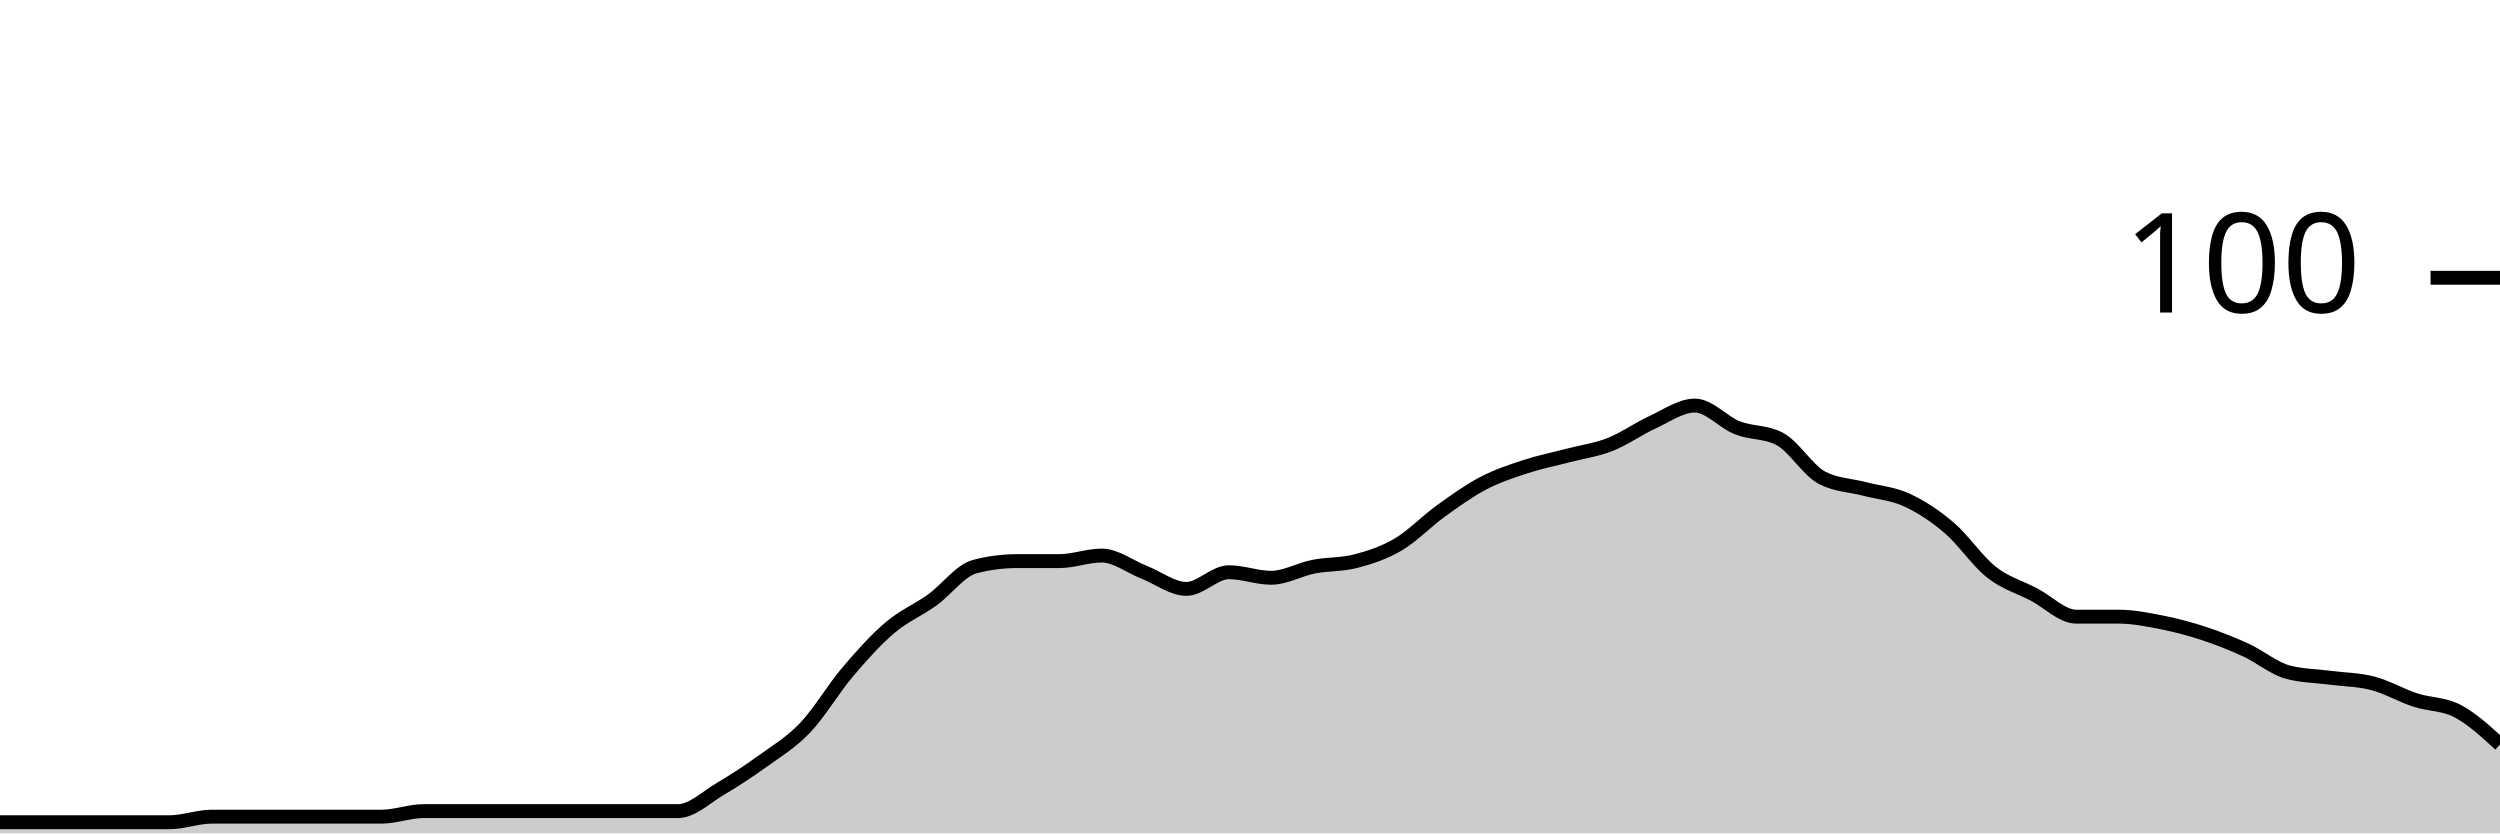
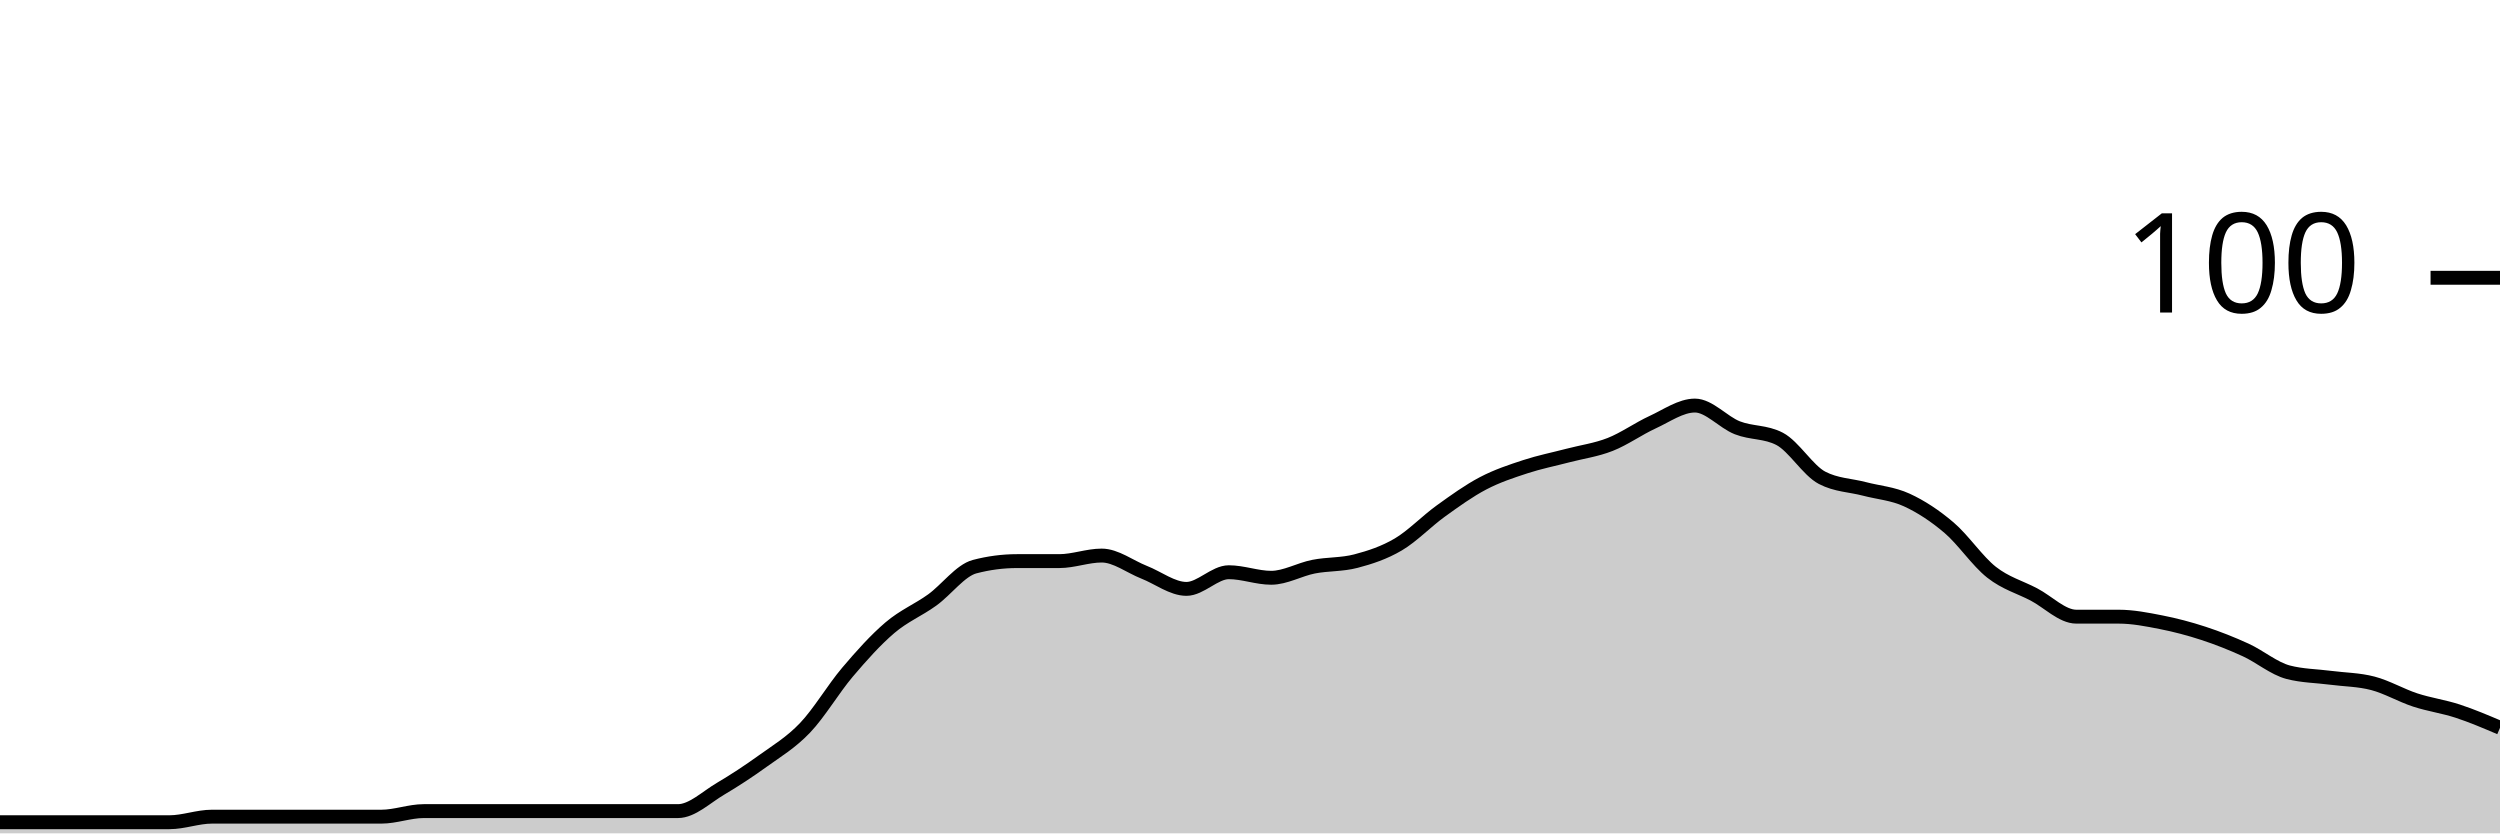
<svg xmlns="http://www.w3.org/2000/svg" viewBox="0 0 180 60">
  <g transform="translate(0,20)">
-     <path class="area" fill="rgba(0, 0, 0, 0.2)" d="M0,39.2C1.017,39.2,2.034,39.2,3.051,39.2C4.068,39.2,5.085,39.2,6.102,39.2C7.119,39.2,8.136,39.2,9.153,39.2C10.169,39.2,11.186,39.2,12.203,39.2C13.22,39.2,14.237,38.8,15.254,38.8C16.271,38.8,17.288,38.8,18.305,38.8C19.322,38.8,20.339,38.8,21.356,38.8C22.373,38.8,23.39,38.8,24.407,38.8C25.424,38.8,26.441,38.8,27.458,38.8C28.475,38.8,29.492,38.4,30.508,38.4C31.525,38.4,32.542,38.4,33.559,38.4C34.576,38.4,35.593,38.4,36.61,38.4C37.627,38.4,38.644,38.4,39.661,38.4C40.678,38.4,41.695,38.4,42.712,38.4C43.729,38.4,44.746,38.4,45.763,38.4C46.78,38.4,47.797,38.4,48.814,38.4C49.831,38.4,50.847,37.4,51.864,36.8C52.881,36.2,53.898,35.533,54.915,34.8C55.932,34.067,56.949,33.467,57.966,32.4C58.983,31.333,60,29.6,61.017,28.4C62.034,27.2,63.051,26.067,64.068,25.2C65.085,24.333,66.102,23.933,67.119,23.2C68.136,22.467,69.153,21.067,70.169,20.8C71.186,20.533,72.203,20.4,73.22,20.4C74.237,20.4,75.254,20.4,76.271,20.4C77.288,20.4,78.305,20,79.322,20C80.339,20,81.356,20.8,82.373,21.2C83.39,21.6,84.407,22.4,85.424,22.4C86.441,22.4,87.458,21.2,88.475,21.2C89.492,21.2,90.508,21.6,91.525,21.6C92.542,21.6,93.559,21,94.576,20.8C95.593,20.6,96.61,20.667,97.627,20.4C98.644,20.133,99.661,19.8,100.678,19.2C101.695,18.6,102.712,17.533,103.729,16.8C104.746,16.067,105.763,15.333,106.78,14.8C107.797,14.267,108.814,13.933,109.831,13.6C110.847,13.267,111.864,13.067,112.881,12.8C113.898,12.533,114.915,12.4,115.932,12C116.949,11.6,117.966,10.867,118.983,10.4C120,9.933,121.017,9.2,122.034,9.2C123.051,9.2,124.068,10.4,125.085,10.8C126.102,11.2,127.119,11.067,128.136,11.6C129.153,12.133,130.169,13.867,131.186,14.4C132.203,14.933,133.22,14.933,134.237,15.2C135.254,15.467,136.271,15.533,137.288,16C138.305,16.467,139.322,17.133,140.339,18C141.356,18.867,142.373,20.4,143.39,21.2C144.407,22,145.424,22.267,146.441,22.8C147.458,23.333,148.475,24.4,149.492,24.4C150.508,24.4,151.525,24.4,152.542,24.4C153.559,24.4,154.576,24.6,155.593,24.8C156.61,25,157.627,25.267,158.644,25.6C159.661,25.933,160.678,26.333,161.695,26.8C162.712,27.267,163.729,28.133,164.746,28.4C165.763,28.667,166.78,28.667,167.797,28.8C168.814,28.933,169.831,28.933,170.847,29.2C171.864,29.467,172.881,30.067,173.898,30.4C174.915,30.733,175.932,30.667,176.949,31.2C177.966,31.733,178.983,32.667,180,33.6L180,40C178.983,40,177.966,40,176.949,40C175.932,40,174.915,40,173.898,40C172.881,40,171.864,40,170.847,40C169.831,40,168.814,40,167.797,40C166.78,40,165.763,40,164.746,40C163.729,40,162.712,40,161.695,40C160.678,40,159.661,40,158.644,40C157.627,40,156.61,40,155.593,40C154.576,40,153.559,40,152.542,40C151.525,40,150.508,40,149.492,40C148.475,40,147.458,40,146.441,40C145.424,40,144.407,40,143.39,40C142.373,40,141.356,40,140.339,40C139.322,40,138.305,40,137.288,40C136.271,40,135.254,40,134.237,40C133.22,40,132.203,40,131.186,40C130.169,40,129.153,40,128.136,40C127.119,40,126.102,40,125.085,40C124.068,40,123.051,40,122.034,40C121.017,40,120,40,118.983,40C117.966,40,116.949,40,115.932,40C114.915,40,113.898,40,112.881,40C111.864,40,110.847,40,109.831,40C108.814,40,107.797,40,106.78,40C105.763,40,104.746,40,103.729,40C102.712,40,101.695,40,100.678,40C99.661,40,98.644,40,97.627,40C96.61,40,95.593,40,94.576,40C93.559,40,92.542,40,91.525,40C90.508,40,89.492,40,88.475,40C87.458,40,86.441,40,85.424,40C84.407,40,83.39,40,82.373,40C81.356,40,80.339,40,79.322,40C78.305,40,77.288,40,76.271,40C75.254,40,74.237,40,73.22,40C72.203,40,71.186,40,70.169,40C69.153,40,68.136,40,67.119,40C66.102,40,65.085,40,64.068,40C63.051,40,62.034,40,61.017,40C60,40,58.983,40,57.966,40C56.949,40,55.932,40,54.915,40C53.898,40,52.881,40,51.864,40C50.847,40,49.831,40,48.814,40C47.797,40,46.78,40,45.763,40C44.746,40,43.729,40,42.712,40C41.695,40,40.678,40,39.661,40C38.644,40,37.627,40,36.61,40C35.593,40,34.576,40,33.559,40C32.542,40,31.525,40,30.508,40C29.492,40,28.475,40,27.458,40C26.441,40,25.424,40,24.407,40C23.39,40,22.373,40,21.356,40C20.339,40,19.322,40,18.305,40C17.288,40,16.271,40,15.254,40C14.237,40,13.22,40,12.203,40C11.186,40,10.169,40,9.153,40C8.136,40,7.119,40,6.102,40C5.085,40,4.068,40,3.051,40C2.034,40,1.017,40,0,40Z" />
-     <path class="line" stroke="black" fill="none" d="M0,39.2C1.017,39.2,2.034,39.2,3.051,39.2C4.068,39.2,5.085,39.2,6.102,39.2C7.119,39.2,8.136,39.2,9.153,39.2C10.169,39.2,11.186,39.2,12.203,39.2C13.22,39.2,14.237,38.8,15.254,38.8C16.271,38.8,17.288,38.8,18.305,38.8C19.322,38.8,20.339,38.8,21.356,38.8C22.373,38.8,23.39,38.8,24.407,38.8C25.424,38.8,26.441,38.8,27.458,38.8C28.475,38.8,29.492,38.4,30.508,38.4C31.525,38.4,32.542,38.4,33.559,38.4C34.576,38.4,35.593,38.4,36.61,38.4C37.627,38.4,38.644,38.4,39.661,38.4C40.678,38.4,41.695,38.4,42.712,38.4C43.729,38.4,44.746,38.4,45.763,38.4C46.78,38.4,47.797,38.4,48.814,38.4C49.831,38.4,50.847,37.4,51.864,36.8C52.881,36.2,53.898,35.533,54.915,34.8C55.932,34.067,56.949,33.467,57.966,32.4C58.983,31.333,60,29.6,61.017,28.4C62.034,27.2,63.051,26.067,64.068,25.2C65.085,24.333,66.102,23.933,67.119,23.2C68.136,22.467,69.153,21.067,70.169,20.8C71.186,20.533,72.203,20.4,73.22,20.4C74.237,20.4,75.254,20.4,76.271,20.4C77.288,20.4,78.305,20,79.322,20C80.339,20,81.356,20.8,82.373,21.2C83.39,21.6,84.407,22.4,85.424,22.4C86.441,22.4,87.458,21.2,88.475,21.2C89.492,21.2,90.508,21.6,91.525,21.6C92.542,21.6,93.559,21,94.576,20.8C95.593,20.6,96.61,20.667,97.627,20.4C98.644,20.133,99.661,19.8,100.678,19.2C101.695,18.6,102.712,17.533,103.729,16.8C104.746,16.067,105.763,15.333,106.78,14.8C107.797,14.267,108.814,13.933,109.831,13.6C110.847,13.267,111.864,13.067,112.881,12.8C113.898,12.533,114.915,12.4,115.932,12C116.949,11.6,117.966,10.867,118.983,10.4C120,9.933,121.017,9.2,122.034,9.2C123.051,9.2,124.068,10.4,125.085,10.8C126.102,11.2,127.119,11.067,128.136,11.6C129.153,12.133,130.169,13.867,131.186,14.4C132.203,14.933,133.22,14.933,134.237,15.2C135.254,15.467,136.271,15.533,137.288,16C138.305,16.467,139.322,17.133,140.339,18C141.356,18.867,142.373,20.4,143.39,21.2C144.407,22,145.424,22.267,146.441,22.8C147.458,23.333,148.475,24.4,149.492,24.4C150.508,24.4,151.525,24.4,152.542,24.4C153.559,24.4,154.576,24.6,155.593,24.8C156.61,25,157.627,25.267,158.644,25.6C159.661,25.933,160.678,26.333,161.695,26.8C162.712,27.267,163.729,28.133,164.746,28.4C165.763,28.667,166.78,28.667,167.797,28.8C168.814,28.933,169.831,28.933,170.847,29.2C171.864,29.467,172.881,30.067,173.898,30.4C174.915,30.733,175.932,30.667,176.949,31.2C177.966,31.733,178.983,32.667,180,33.6" />
+     <path class="area" fill="rgba(0, 0, 0, 0.2)" d="M0,39.2C1.017,39.2,2.034,39.2,3.051,39.2C4.068,39.2,5.085,39.2,6.102,39.2C7.119,39.2,8.136,39.2,9.153,39.2C10.169,39.2,11.186,39.2,12.203,39.2C13.22,39.2,14.237,38.8,15.254,38.8C16.271,38.8,17.288,38.8,18.305,38.8C19.322,38.8,20.339,38.8,21.356,38.8C22.373,38.8,23.39,38.8,24.407,38.8C25.424,38.8,26.441,38.8,27.458,38.8C28.475,38.8,29.492,38.4,30.508,38.4C31.525,38.4,32.542,38.4,33.559,38.4C34.576,38.4,35.593,38.4,36.61,38.4C37.627,38.4,38.644,38.4,39.661,38.4C40.678,38.4,41.695,38.4,42.712,38.4C43.729,38.4,44.746,38.4,45.763,38.4C46.78,38.4,47.797,38.4,48.814,38.4C49.831,38.4,50.847,37.4,51.864,36.8C52.881,36.2,53.898,35.533,54.915,34.8C55.932,34.067,56.949,33.467,57.966,32.4C58.983,31.333,60,29.6,61.017,28.4C62.034,27.2,63.051,26.067,64.068,25.2C65.085,24.333,66.102,23.933,67.119,23.2C68.136,22.467,69.153,21.067,70.169,20.8C71.186,20.533,72.203,20.4,73.22,20.4C74.237,20.4,75.254,20.4,76.271,20.4C77.288,20.4,78.305,20,79.322,20C80.339,20,81.356,20.8,82.373,21.2C83.39,21.6,84.407,22.4,85.424,22.4C86.441,22.4,87.458,21.2,88.475,21.2C89.492,21.2,90.508,21.6,91.525,21.6C92.542,21.6,93.559,21,94.576,20.8C95.593,20.6,96.61,20.667,97.627,20.4C98.644,20.133,99.661,19.8,100.678,19.2C101.695,18.6,102.712,17.533,103.729,16.8C104.746,16.067,105.763,15.333,106.78,14.8C107.797,14.267,108.814,13.933,109.831,13.6C110.847,13.267,111.864,13.067,112.881,12.8C113.898,12.533,114.915,12.4,115.932,12C116.949,11.6,117.966,10.867,118.983,10.4C120,9.933,121.017,9.2,122.034,9.2C123.051,9.2,124.068,10.4,125.085,10.8C126.102,11.2,127.119,11.067,128.136,11.6C129.153,12.133,130.169,13.867,131.186,14.4C132.203,14.933,133.22,14.933,134.237,15.2C135.254,15.467,136.271,15.533,137.288,16C138.305,16.467,139.322,17.133,140.339,18C141.356,18.867,142.373,20.4,143.39,21.2C144.407,22,145.424,22.267,146.441,22.8C147.458,23.333,148.475,24.4,149.492,24.4C150.508,24.4,151.525,24.4,152.542,24.4C153.559,24.4,154.576,24.6,155.593,24.8C156.61,25,157.627,25.267,158.644,25.6C159.661,25.933,160.678,26.333,161.695,26.8C162.712,27.267,163.729,28.133,164.746,28.4C165.763,28.667,166.78,28.667,167.797,28.8C168.814,28.933,169.831,28.933,170.847,29.2C171.864,29.467,172.881,30.067,173.898,30.4C174.915,30.733,175.932,30.867,176.949,31.2C177.966,31.533,178.983,31.967,180,32.4L180,40C178.983,40,177.966,40,176.949,40C175.932,40,174.915,40,173.898,40C172.881,40,171.864,40,170.847,40C169.831,40,168.814,40,167.797,40C166.78,40,165.763,40,164.746,40C163.729,40,162.712,40,161.695,40C160.678,40,159.661,40,158.644,40C157.627,40,156.61,40,155.593,40C154.576,40,153.559,40,152.542,40C151.525,40,150.508,40,149.492,40C148.475,40,147.458,40,146.441,40C145.424,40,144.407,40,143.39,40C142.373,40,141.356,40,140.339,40C139.322,40,138.305,40,137.288,40C136.271,40,135.254,40,134.237,40C133.22,40,132.203,40,131.186,40C130.169,40,129.153,40,128.136,40C127.119,40,126.102,40,125.085,40C124.068,40,123.051,40,122.034,40C121.017,40,120,40,118.983,40C117.966,40,116.949,40,115.932,40C114.915,40,113.898,40,112.881,40C111.864,40,110.847,40,109.831,40C108.814,40,107.797,40,106.78,40C105.763,40,104.746,40,103.729,40C102.712,40,101.695,40,100.678,40C99.661,40,98.644,40,97.627,40C96.61,40,95.593,40,94.576,40C93.559,40,92.542,40,91.525,40C90.508,40,89.492,40,88.475,40C87.458,40,86.441,40,85.424,40C84.407,40,83.39,40,82.373,40C81.356,40,80.339,40,79.322,40C78.305,40,77.288,40,76.271,40C75.254,40,74.237,40,73.22,40C72.203,40,71.186,40,70.169,40C69.153,40,68.136,40,67.119,40C66.102,40,65.085,40,64.068,40C63.051,40,62.034,40,61.017,40C60,40,58.983,40,57.966,40C56.949,40,55.932,40,54.915,40C53.898,40,52.881,40,51.864,40C50.847,40,49.831,40,48.814,40C47.797,40,46.78,40,45.763,40C44.746,40,43.729,40,42.712,40C41.695,40,40.678,40,39.661,40C38.644,40,37.627,40,36.61,40C35.593,40,34.576,40,33.559,40C32.542,40,31.525,40,30.508,40C29.492,40,28.475,40,27.458,40C26.441,40,25.424,40,24.407,40C23.39,40,22.373,40,21.356,40C20.339,40,19.322,40,18.305,40C17.288,40,16.271,40,15.254,40C14.237,40,13.22,40,12.203,40C11.186,40,10.169,40,9.153,40C8.136,40,7.119,40,6.102,40C5.085,40,4.068,40,3.051,40C2.034,40,1.017,40,0,40Z" />
+     <path class="line" stroke="black" fill="none" d="M0,39.2C1.017,39.2,2.034,39.2,3.051,39.2C4.068,39.2,5.085,39.2,6.102,39.2C7.119,39.2,8.136,39.2,9.153,39.2C10.169,39.2,11.186,39.2,12.203,39.2C13.22,39.2,14.237,38.8,15.254,38.8C16.271,38.8,17.288,38.8,18.305,38.8C19.322,38.8,20.339,38.8,21.356,38.8C22.373,38.8,23.39,38.8,24.407,38.8C25.424,38.8,26.441,38.8,27.458,38.8C28.475,38.8,29.492,38.4,30.508,38.4C31.525,38.4,32.542,38.4,33.559,38.4C34.576,38.4,35.593,38.4,36.61,38.4C37.627,38.4,38.644,38.4,39.661,38.4C40.678,38.4,41.695,38.4,42.712,38.4C43.729,38.4,44.746,38.4,45.763,38.4C46.78,38.4,47.797,38.4,48.814,38.4C49.831,38.4,50.847,37.4,51.864,36.8C52.881,36.2,53.898,35.533,54.915,34.8C55.932,34.067,56.949,33.467,57.966,32.4C58.983,31.333,60,29.6,61.017,28.4C62.034,27.2,63.051,26.067,64.068,25.2C65.085,24.333,66.102,23.933,67.119,23.2C68.136,22.467,69.153,21.067,70.169,20.8C71.186,20.533,72.203,20.4,73.22,20.4C74.237,20.4,75.254,20.4,76.271,20.4C77.288,20.4,78.305,20,79.322,20C80.339,20,81.356,20.8,82.373,21.2C83.39,21.6,84.407,22.4,85.424,22.4C86.441,22.4,87.458,21.2,88.475,21.2C89.492,21.2,90.508,21.6,91.525,21.6C92.542,21.6,93.559,21,94.576,20.8C95.593,20.6,96.61,20.667,97.627,20.4C98.644,20.133,99.661,19.8,100.678,19.2C101.695,18.6,102.712,17.533,103.729,16.8C104.746,16.067,105.763,15.333,106.78,14.8C107.797,14.267,108.814,13.933,109.831,13.6C110.847,13.267,111.864,13.067,112.881,12.8C113.898,12.533,114.915,12.4,115.932,12C116.949,11.6,117.966,10.867,118.983,10.4C120,9.933,121.017,9.2,122.034,9.2C123.051,9.2,124.068,10.4,125.085,10.8C126.102,11.2,127.119,11.067,128.136,11.6C129.153,12.133,130.169,13.867,131.186,14.4C132.203,14.933,133.22,14.933,134.237,15.2C135.254,15.467,136.271,15.533,137.288,16C138.305,16.467,139.322,17.133,140.339,18C141.356,18.867,142.373,20.4,143.39,21.2C144.407,22,145.424,22.267,146.441,22.8C147.458,23.333,148.475,24.4,149.492,24.4C150.508,24.4,151.525,24.4,152.542,24.4C153.559,24.4,154.576,24.6,155.593,24.8C156.61,25,157.627,25.267,158.644,25.6C159.661,25.933,160.678,26.333,161.695,26.8C162.712,27.267,163.729,28.133,164.746,28.4C165.763,28.667,166.78,28.667,167.797,28.8C168.814,28.933,169.831,28.933,170.847,29.2C171.864,29.467,172.881,30.067,173.898,30.4C174.915,30.733,175.932,30.867,176.949,31.2C177.966,31.533,178.983,31.967,180,32.4" />
    <path class="axis-ceiling" stroke-width="1" stroke="black" fill="none" d="M175,0L180,0" />
    <text class="axis-ceiling-label" font-family="sans-serif" text-anchor="end" font-size="10px" x="170" y="2.5">100</text>
  </g>
</svg>
